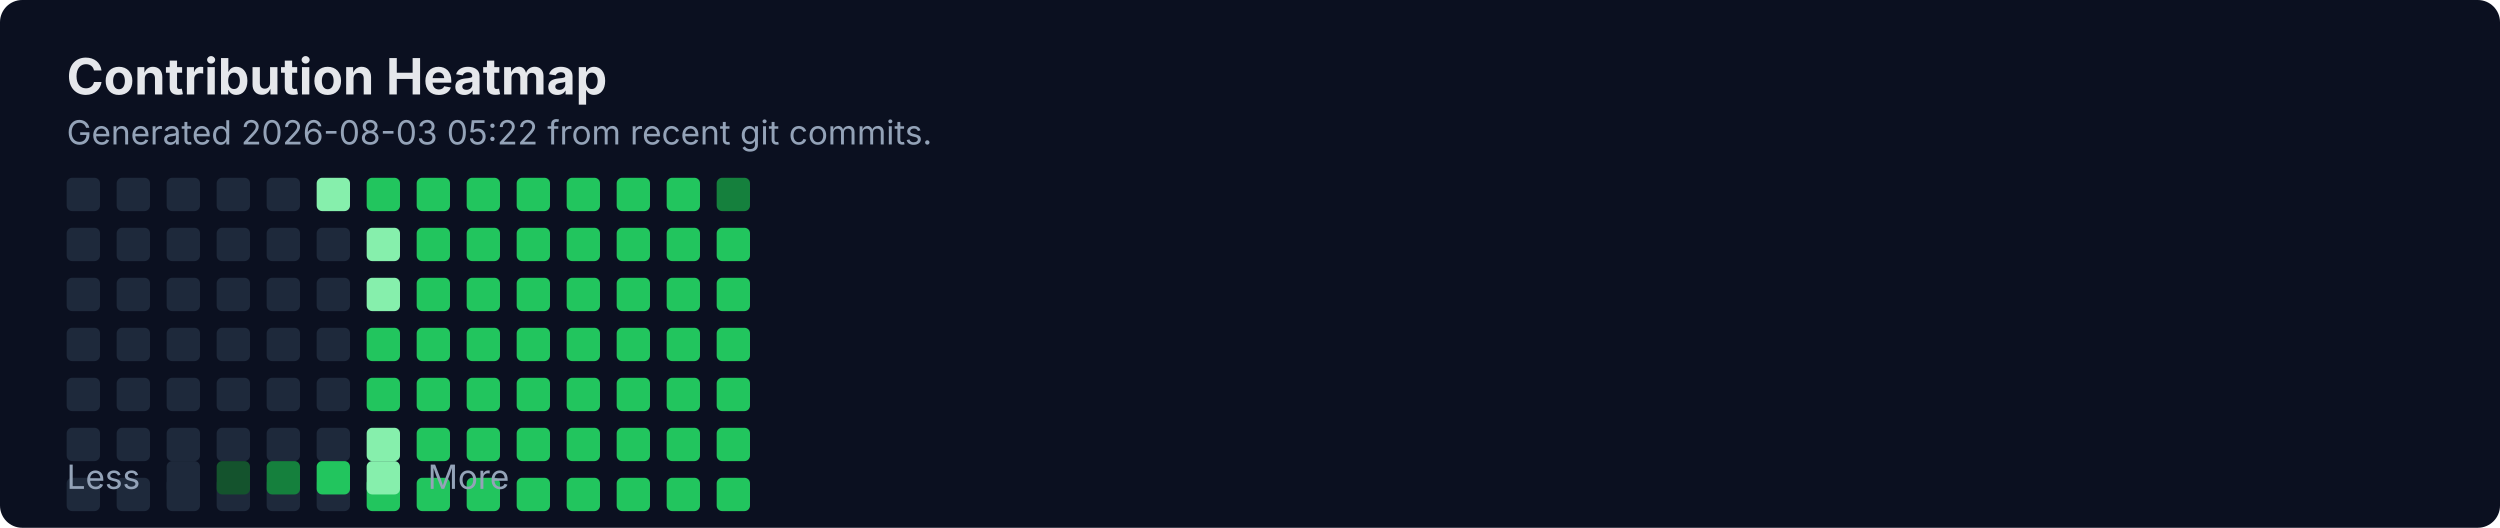
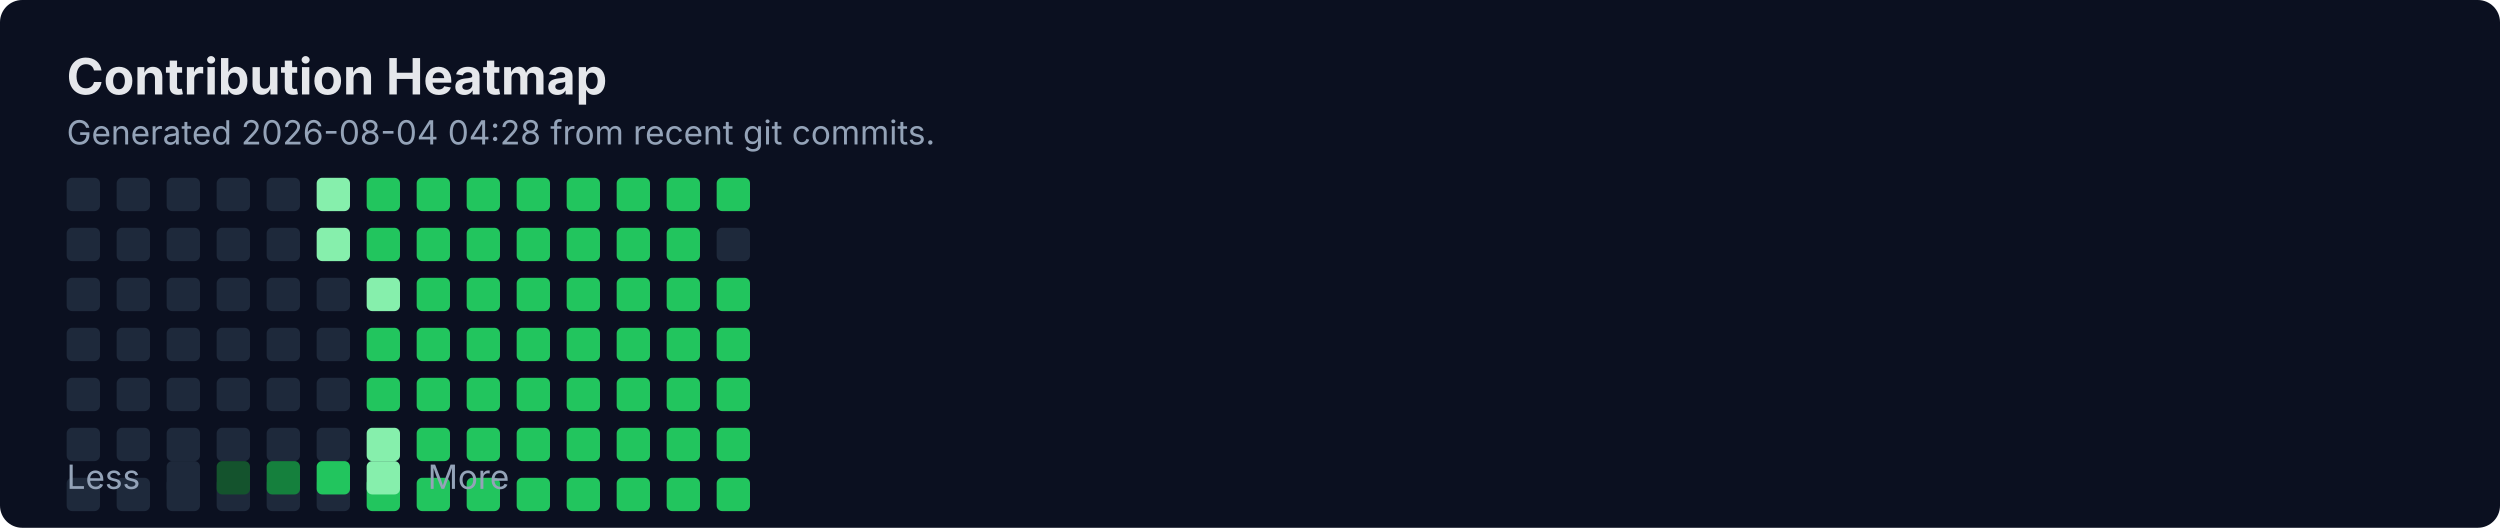
<svg xmlns="http://www.w3.org/2000/svg" width="900" height="190" viewBox="0 0 900 190" fill="none" role="img" aria-labelledby="title">
  <rect width="900" height="190" rx="8" fill="#0B1020" />
  <text x="24" y="34" fill="#E5E7EB" font-family="Inter, Segoe UI, Arial" font-size="18" font-weight="700">Contribution Heatmap</text>
-   <text x="24" y="52" fill="#94A3B8" font-family="Inter, Segoe UI, Arial" font-size="12">Generated 2026-08-03 05:22 from recent git commits.</text>
-   <rect x="24" y="82" width="12" height="12" rx="2" fill="#1E293B" />
+   <text x="24" y="52" fill="#94A3B8" font-family="Inter, Segoe UI, Arial" font-size="12">Generated 2026-08-04 04:28 from recent git commits.</text>
  <rect x="24" y="100" width="12" height="12" rx="2" fill="#1E293B" />
  <rect x="24" y="118" width="12" height="12" rx="2" fill="#1E293B" />
  <rect x="24" y="136" width="12" height="12" rx="2" fill="#1E293B" />
  <rect x="24" y="154" width="12" height="12" rx="2" fill="#1E293B" />
  <rect x="24" y="172" width="12" height="12" rx="2" fill="#1E293B" />
  <rect x="24" y="64" width="12" height="12" rx="2" fill="#1E293B" />
-   <rect x="42" y="82" width="12" height="12" rx="2" fill="#1E293B" />
+   <rect x="24" y="82" width="12" height="12" rx="2" fill="#1E293B" />
  <rect x="42" y="100" width="12" height="12" rx="2" fill="#1E293B" />
  <rect x="42" y="118" width="12" height="12" rx="2" fill="#1E293B" />
  <rect x="42" y="136" width="12" height="12" rx="2" fill="#1E293B" />
  <rect x="42" y="154" width="12" height="12" rx="2" fill="#1E293B" />
  <rect x="42" y="172" width="12" height="12" rx="2" fill="#1E293B" />
  <rect x="42" y="64" width="12" height="12" rx="2" fill="#1E293B" />
-   <rect x="60" y="82" width="12" height="12" rx="2" fill="#1E293B" />
+   <rect x="42" y="82" width="12" height="12" rx="2" fill="#1E293B" />
  <rect x="60" y="100" width="12" height="12" rx="2" fill="#1E293B" />
  <rect x="60" y="118" width="12" height="12" rx="2" fill="#1E293B" />
  <rect x="60" y="136" width="12" height="12" rx="2" fill="#1E293B" />
  <rect x="60" y="154" width="12" height="12" rx="2" fill="#1E293B" />
  <rect x="60" y="172" width="12" height="12" rx="2" fill="#1E293B" />
  <rect x="60" y="64" width="12" height="12" rx="2" fill="#1E293B" />
-   <rect x="78" y="82" width="12" height="12" rx="2" fill="#1E293B" />
+   <rect x="60" y="82" width="12" height="12" rx="2" fill="#1E293B" />
  <rect x="78" y="100" width="12" height="12" rx="2" fill="#1E293B" />
  <rect x="78" y="118" width="12" height="12" rx="2" fill="#1E293B" />
  <rect x="78" y="136" width="12" height="12" rx="2" fill="#1E293B" />
  <rect x="78" y="154" width="12" height="12" rx="2" fill="#1E293B" />
  <rect x="78" y="172" width="12" height="12" rx="2" fill="#1E293B" />
  <rect x="78" y="64" width="12" height="12" rx="2" fill="#1E293B" />
-   <rect x="96" y="82" width="12" height="12" rx="2" fill="#1E293B" />
+   <rect x="78" y="82" width="12" height="12" rx="2" fill="#1E293B" />
  <rect x="96" y="100" width="12" height="12" rx="2" fill="#1E293B" />
  <rect x="96" y="118" width="12" height="12" rx="2" fill="#1E293B" />
  <rect x="96" y="136" width="12" height="12" rx="2" fill="#1E293B" />
  <rect x="96" y="154" width="12" height="12" rx="2" fill="#1E293B" />
  <rect x="96" y="172" width="12" height="12" rx="2" fill="#1E293B" />
  <rect x="96" y="64" width="12" height="12" rx="2" fill="#1E293B" />
-   <rect x="114" y="82" width="12" height="12" rx="2" fill="#1E293B" />
+   <rect x="96" y="82" width="12" height="12" rx="2" fill="#1E293B" />
  <rect x="114" y="100" width="12" height="12" rx="2" fill="#1E293B" />
  <rect x="114" y="118" width="12" height="12" rx="2" fill="#1E293B" />
  <rect x="114" y="136" width="12" height="12" rx="2" fill="#1E293B" />
  <rect x="114" y="154" width="12" height="12" rx="2" fill="#1E293B" />
  <rect x="114" y="172" width="12" height="12" rx="2" fill="#1E293B" />
  <rect x="114" y="64" width="12" height="12" rx="2" fill="#86EFAC" />
-   <rect x="132" y="82" width="12" height="12" rx="2" fill="#86EFAC" />
+   <rect x="114" y="82" width="12" height="12" rx="2" fill="#86EFAC" />
  <rect x="132" y="100" width="12" height="12" rx="2" fill="#86EFAC" />
  <rect x="132" y="118" width="12" height="12" rx="2" fill="#22C55E" />
  <rect x="132" y="136" width="12" height="12" rx="2" fill="#22C55E" />
  <rect x="132" y="154" width="12" height="12" rx="2" fill="#86EFAC" />
  <rect x="132" y="172" width="12" height="12" rx="2" fill="#22C55E" />
  <rect x="132" y="64" width="12" height="12" rx="2" fill="#22C55E" />
-   <rect x="150" y="82" width="12" height="12" rx="2" fill="#22C55E" />
+   <rect x="132" y="82" width="12" height="12" rx="2" fill="#22C55E" />
  <rect x="150" y="100" width="12" height="12" rx="2" fill="#22C55E" />
  <rect x="150" y="118" width="12" height="12" rx="2" fill="#22C55E" />
  <rect x="150" y="136" width="12" height="12" rx="2" fill="#22C55E" />
  <rect x="150" y="154" width="12" height="12" rx="2" fill="#22C55E" />
  <rect x="150" y="172" width="12" height="12" rx="2" fill="#22C55E" />
  <rect x="150" y="64" width="12" height="12" rx="2" fill="#22C55E" />
-   <rect x="168" y="82" width="12" height="12" rx="2" fill="#22C55E" />
+   <rect x="150" y="82" width="12" height="12" rx="2" fill="#22C55E" />
  <rect x="168" y="100" width="12" height="12" rx="2" fill="#22C55E" />
  <rect x="168" y="118" width="12" height="12" rx="2" fill="#22C55E" />
  <rect x="168" y="136" width="12" height="12" rx="2" fill="#22C55E" />
  <rect x="168" y="154" width="12" height="12" rx="2" fill="#22C55E" />
  <rect x="168" y="172" width="12" height="12" rx="2" fill="#22C55E" />
  <rect x="168" y="64" width="12" height="12" rx="2" fill="#22C55E" />
-   <rect x="186" y="82" width="12" height="12" rx="2" fill="#22C55E" />
+   <rect x="168" y="82" width="12" height="12" rx="2" fill="#22C55E" />
  <rect x="186" y="100" width="12" height="12" rx="2" fill="#22C55E" />
  <rect x="186" y="118" width="12" height="12" rx="2" fill="#22C55E" />
  <rect x="186" y="136" width="12" height="12" rx="2" fill="#22C55E" />
  <rect x="186" y="154" width="12" height="12" rx="2" fill="#22C55E" />
  <rect x="186" y="172" width="12" height="12" rx="2" fill="#22C55E" />
  <rect x="186" y="64" width="12" height="12" rx="2" fill="#22C55E" />
-   <rect x="204" y="82" width="12" height="12" rx="2" fill="#22C55E" />
+   <rect x="186" y="82" width="12" height="12" rx="2" fill="#22C55E" />
  <rect x="204" y="100" width="12" height="12" rx="2" fill="#22C55E" />
  <rect x="204" y="118" width="12" height="12" rx="2" fill="#22C55E" />
  <rect x="204" y="136" width="12" height="12" rx="2" fill="#22C55E" />
  <rect x="204" y="154" width="12" height="12" rx="2" fill="#22C55E" />
  <rect x="204" y="172" width="12" height="12" rx="2" fill="#22C55E" />
  <rect x="204" y="64" width="12" height="12" rx="2" fill="#22C55E" />
-   <rect x="222" y="82" width="12" height="12" rx="2" fill="#22C55E" />
+   <rect x="204" y="82" width="12" height="12" rx="2" fill="#22C55E" />
  <rect x="222" y="100" width="12" height="12" rx="2" fill="#22C55E" />
  <rect x="222" y="118" width="12" height="12" rx="2" fill="#22C55E" />
  <rect x="222" y="136" width="12" height="12" rx="2" fill="#22C55E" />
  <rect x="222" y="154" width="12" height="12" rx="2" fill="#22C55E" />
  <rect x="222" y="172" width="12" height="12" rx="2" fill="#22C55E" />
  <rect x="222" y="64" width="12" height="12" rx="2" fill="#22C55E" />
-   <rect x="240" y="82" width="12" height="12" rx="2" fill="#22C55E" />
+   <rect x="222" y="82" width="12" height="12" rx="2" fill="#22C55E" />
  <rect x="240" y="100" width="12" height="12" rx="2" fill="#22C55E" />
  <rect x="240" y="118" width="12" height="12" rx="2" fill="#22C55E" />
  <rect x="240" y="136" width="12" height="12" rx="2" fill="#22C55E" />
  <rect x="240" y="154" width="12" height="12" rx="2" fill="#22C55E" />
  <rect x="240" y="172" width="12" height="12" rx="2" fill="#22C55E" />
  <rect x="240" y="64" width="12" height="12" rx="2" fill="#22C55E" />
-   <rect x="258" y="82" width="12" height="12" rx="2" fill="#22C55E" />
+   <rect x="240" y="82" width="12" height="12" rx="2" fill="#22C55E" />
  <rect x="258" y="100" width="12" height="12" rx="2" fill="#22C55E" />
  <rect x="258" y="118" width="12" height="12" rx="2" fill="#22C55E" />
  <rect x="258" y="136" width="12" height="12" rx="2" fill="#22C55E" />
  <rect x="258" y="154" width="12" height="12" rx="2" fill="#22C55E" />
  <rect x="258" y="172" width="12" height="12" rx="2" fill="#22C55E" />
-   <rect x="258" y="64" width="12" height="12" rx="2" fill="#15803D" />
+   <rect x="258" y="64" width="12" height="12" rx="2" fill="#22C55E" />
+   <rect x="258" y="82" width="12" height="12" rx="2" fill="#1E293B" />
  <text x="24" y="176" fill="#94A3B8" font-family="Inter, Segoe UI, Arial" font-size="12">Less</text>
  <rect x="60" y="166" width="12" height="12" rx="2" fill="#1E293B" />
  <rect x="78" y="166" width="12" height="12" rx="2" fill="#14532D" />
  <rect x="96" y="166" width="12" height="12" rx="2" fill="#15803D" />
  <rect x="114" y="166" width="12" height="12" rx="2" fill="#22C55E" />
  <rect x="132" y="166" width="12" height="12" rx="2" fill="#86EFAC" />
  <text x="154" y="176" fill="#94A3B8" font-family="Inter, Segoe UI, Arial" font-size="12">More</text>
</svg>
